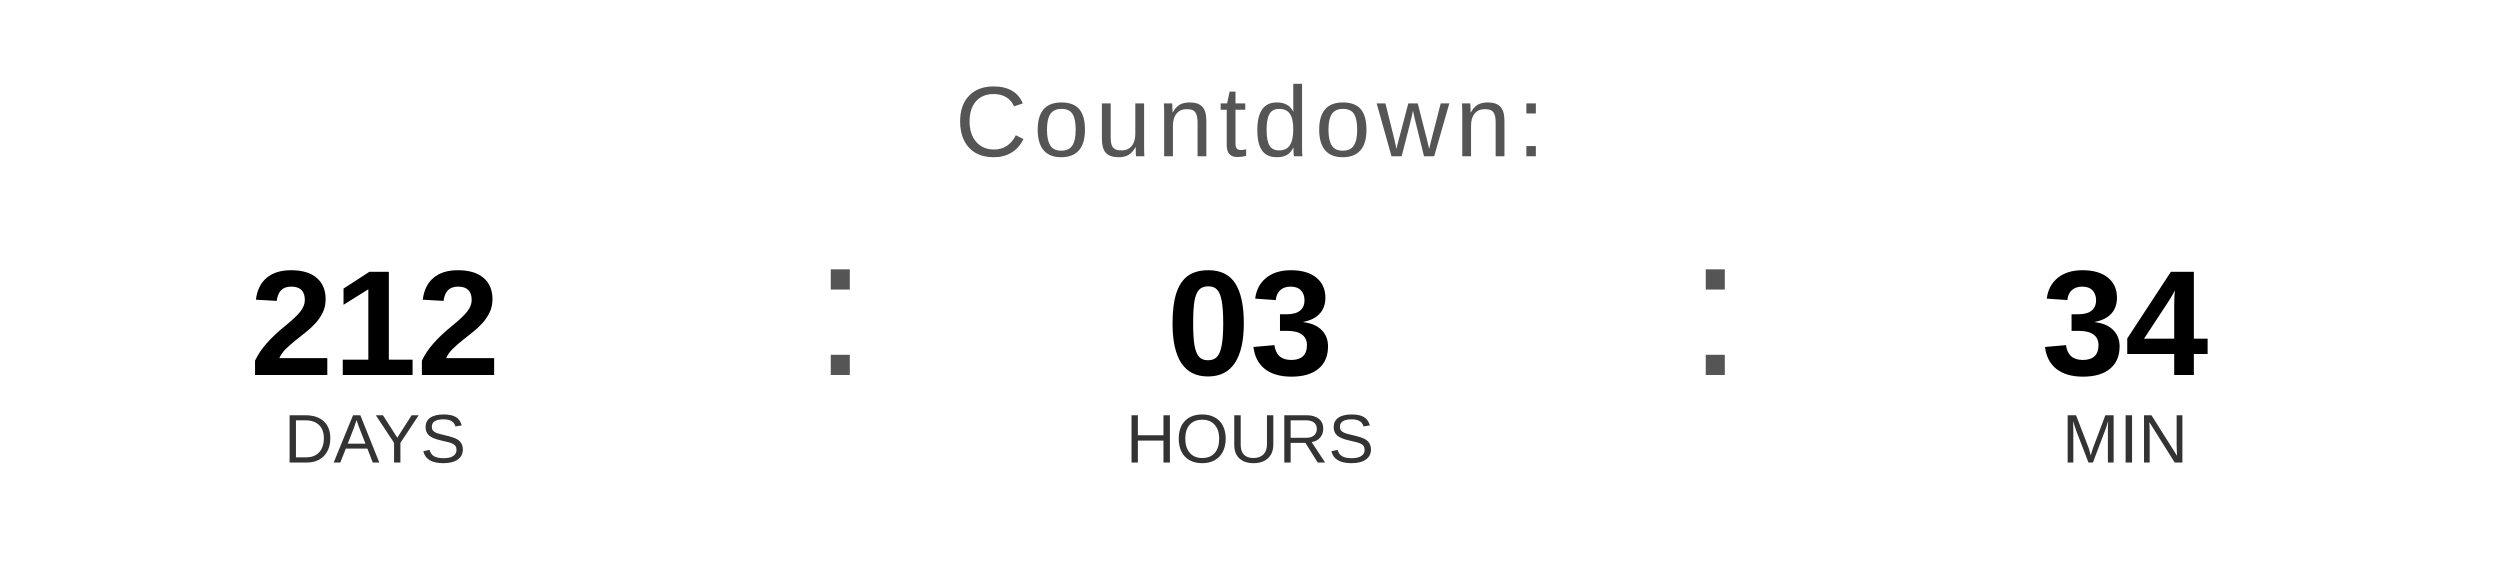
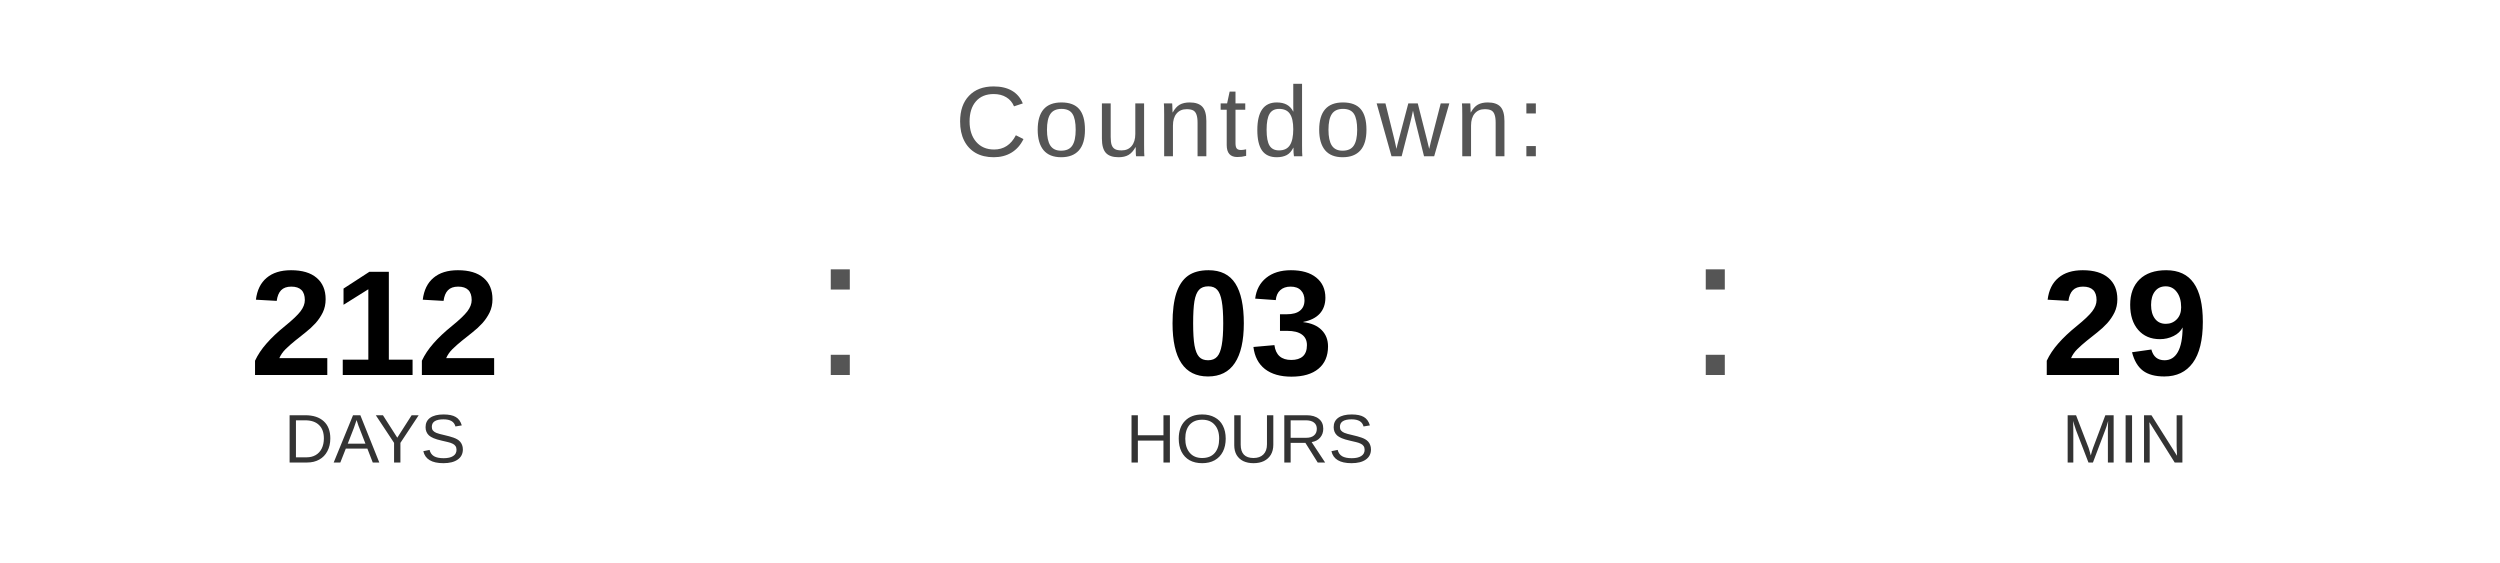
<svg xmlns="http://www.w3.org/2000/svg" width="400" height="90" viewBox="0 0 400 90">
  <text x="200" y="25" font-family="Arial, Helvetica, sans-serif" font-size="16" fill="#555555" text-anchor="middle" letter-spacing="1">
    Countdown:
  </text>
  <text x="60" y="60" font-family="Arial, Helvetica, sans-serif" font-size="24" font-weight="bold" fill="#000000" text-anchor="middle">212</text>
  <text x="60" y="74" font-family="Arial, Helvetica, sans-serif" font-size="11" fill="#333333" text-anchor="middle">DAYS</text>
  <text x="130" y="60" font-family="Arial, sans-serif" font-size="32" fill="#555555">:</text>
  <text x="200" y="60" font-family="Arial, Helvetica, sans-serif" font-size="24" font-weight="bold" fill="#000000" text-anchor="middle">03</text>
  <text x="200" y="74" font-family="Arial, Helvetica, sans-serif" font-size="11" fill="#333333" text-anchor="middle">HOURS</text>
  <text x="270" y="60" font-family="Arial, sans-serif" font-size="32" fill="#555555">:</text>
-   <text x="340" y="60" font-family="Arial, Helvetica, sans-serif" font-size="24" font-weight="bold" fill="#000000" text-anchor="middle">34</text>
+   <text x="340" y="60" font-family="Arial, Helvetica, sans-serif" font-size="24" font-weight="bold" fill="#000000" text-anchor="middle">29</text>
  <text x="340" y="74" font-family="Arial, Helvetica, sans-serif" font-size="11" fill="#333333" text-anchor="middle">MIN</text>
</svg>
